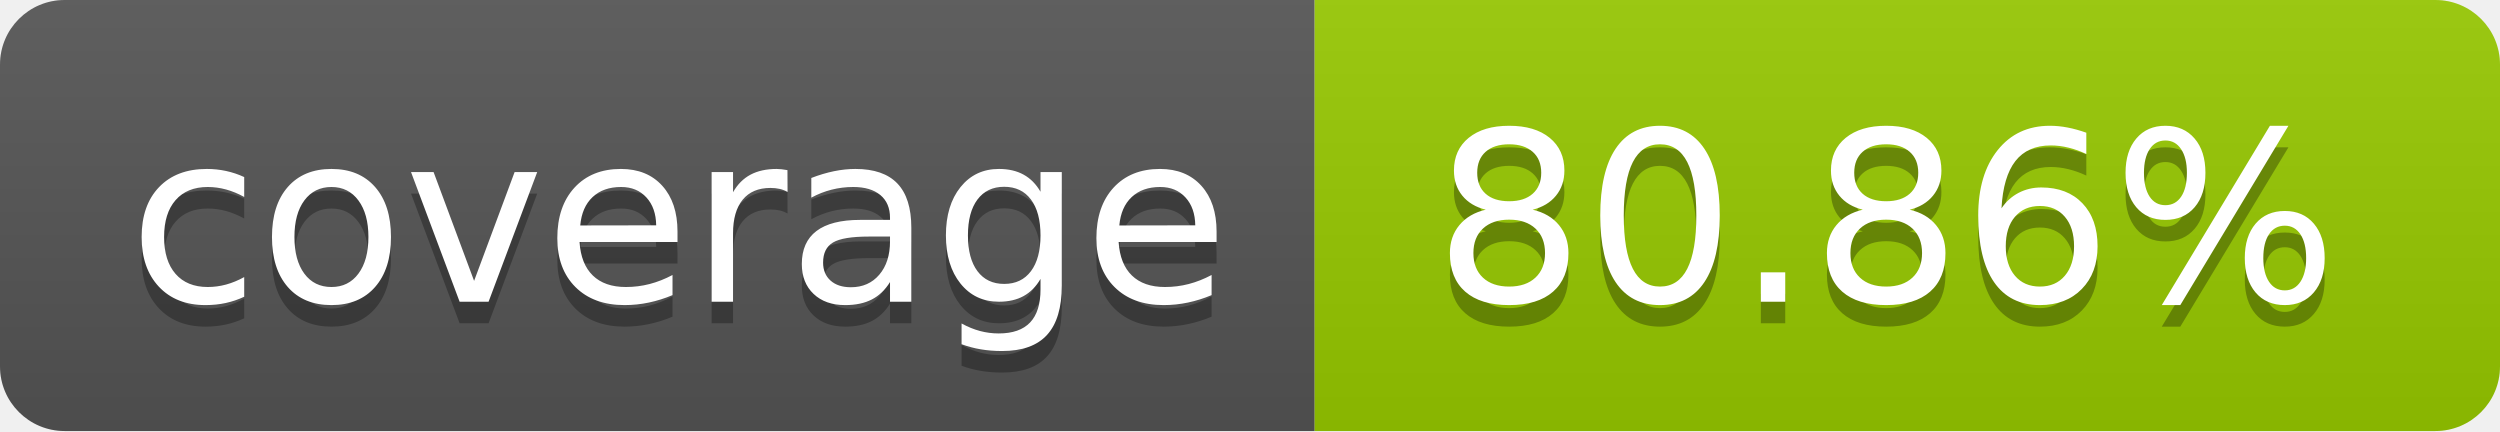
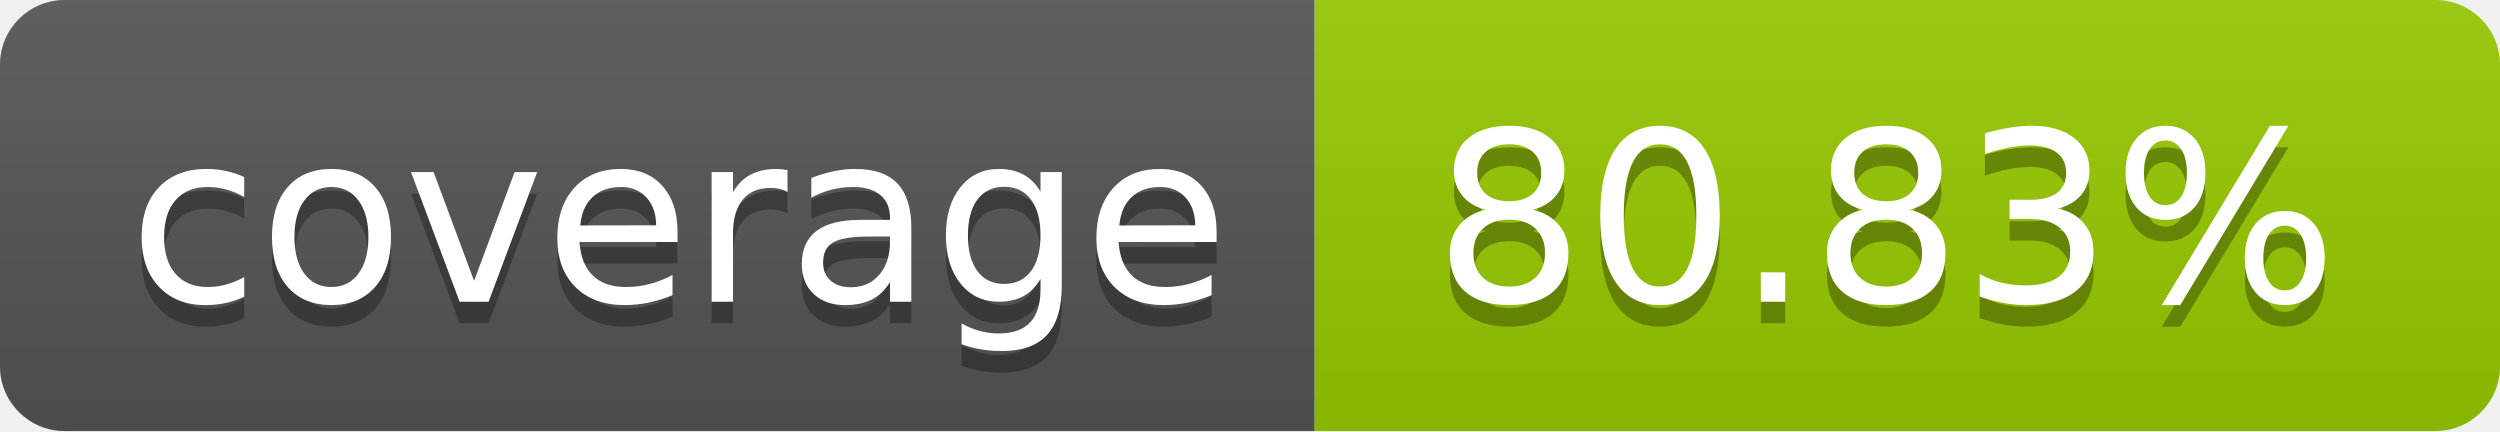
- <svg xmlns="http://www.w3.org/2000/svg" width="116" height="20" role="img" aria-label="coverage: 80.86%">
+ <svg xmlns="http://www.w3.org/2000/svg" width="116" height="20" role="img" aria-label="coverage: 80.83%">
  <linearGradient id="s" x2="0" y2="100%">
    <stop offset="0" stop-color="#bbb" stop-opacity=".1" />
    <stop offset="1" stop-opacity=".1" />
  </linearGradient>
  <clipPath id="r">
    <rect width="116" height="20" rx="3" fill="#fff" />
  </clipPath>
  <g clip-path="url(#r)">
    <rect width="61" height="20" fill="#555" />
    <rect x="61" width="55" height="20" fill="#97ca00" />
    <rect width="116" height="20" fill="url(#s)" />
  </g>
  <g fill="#fff" text-anchor="middle" font-family="Verdana,Geneva,DejaVu Sans,sans-serif" text-rendering="geometricPrecision" font-size="110">
    <text aria-hidden="true" x="315.0" y="150" fill="#010101" fill-opacity=".3" transform="scale(.1)" textLength="510">coverage</text>
    <text x="315.0" y="140" transform="scale(.1)" fill="#fff" textLength="510">coverage</text>
-     <text aria-hidden="true" x="875.0" y="150" fill="#010101" fill-opacity=".3" transform="scale(.1)" textLength="450">80.86%</text>
-     <text x="875.0" y="140" transform="scale(.1)" fill="#fff" textLength="450">80.86%</text>
+     <text aria-hidden="true" x="875.0" y="150" fill="#010101" fill-opacity=".3" transform="scale(.1)" textLength="450">80.83%</text>
+     <text x="875.0" y="140" transform="scale(.1)" fill="#fff" textLength="450">80.83%</text>
  </g>
</svg>
